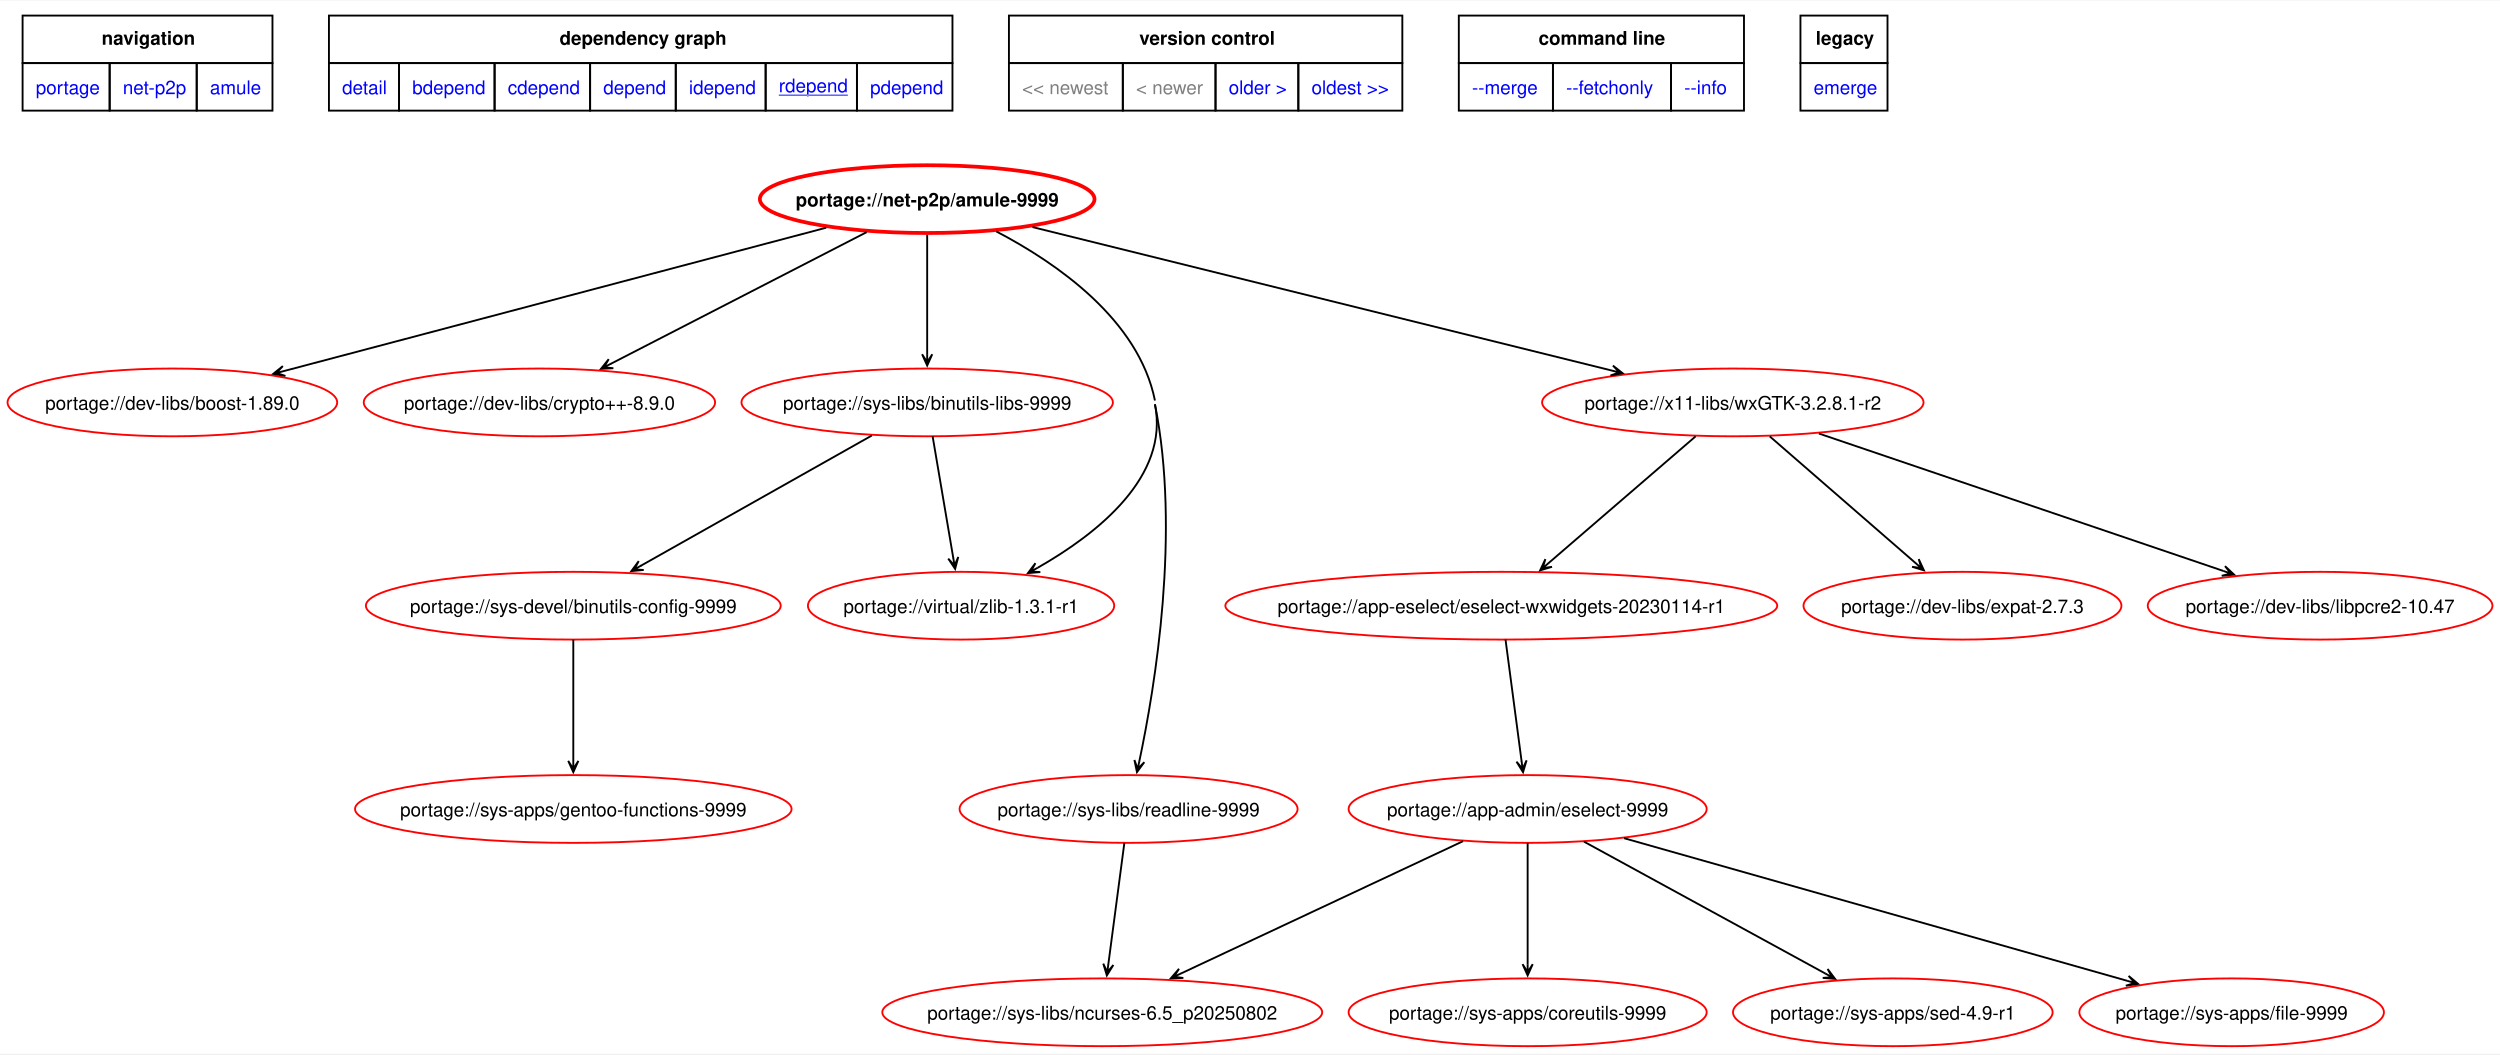
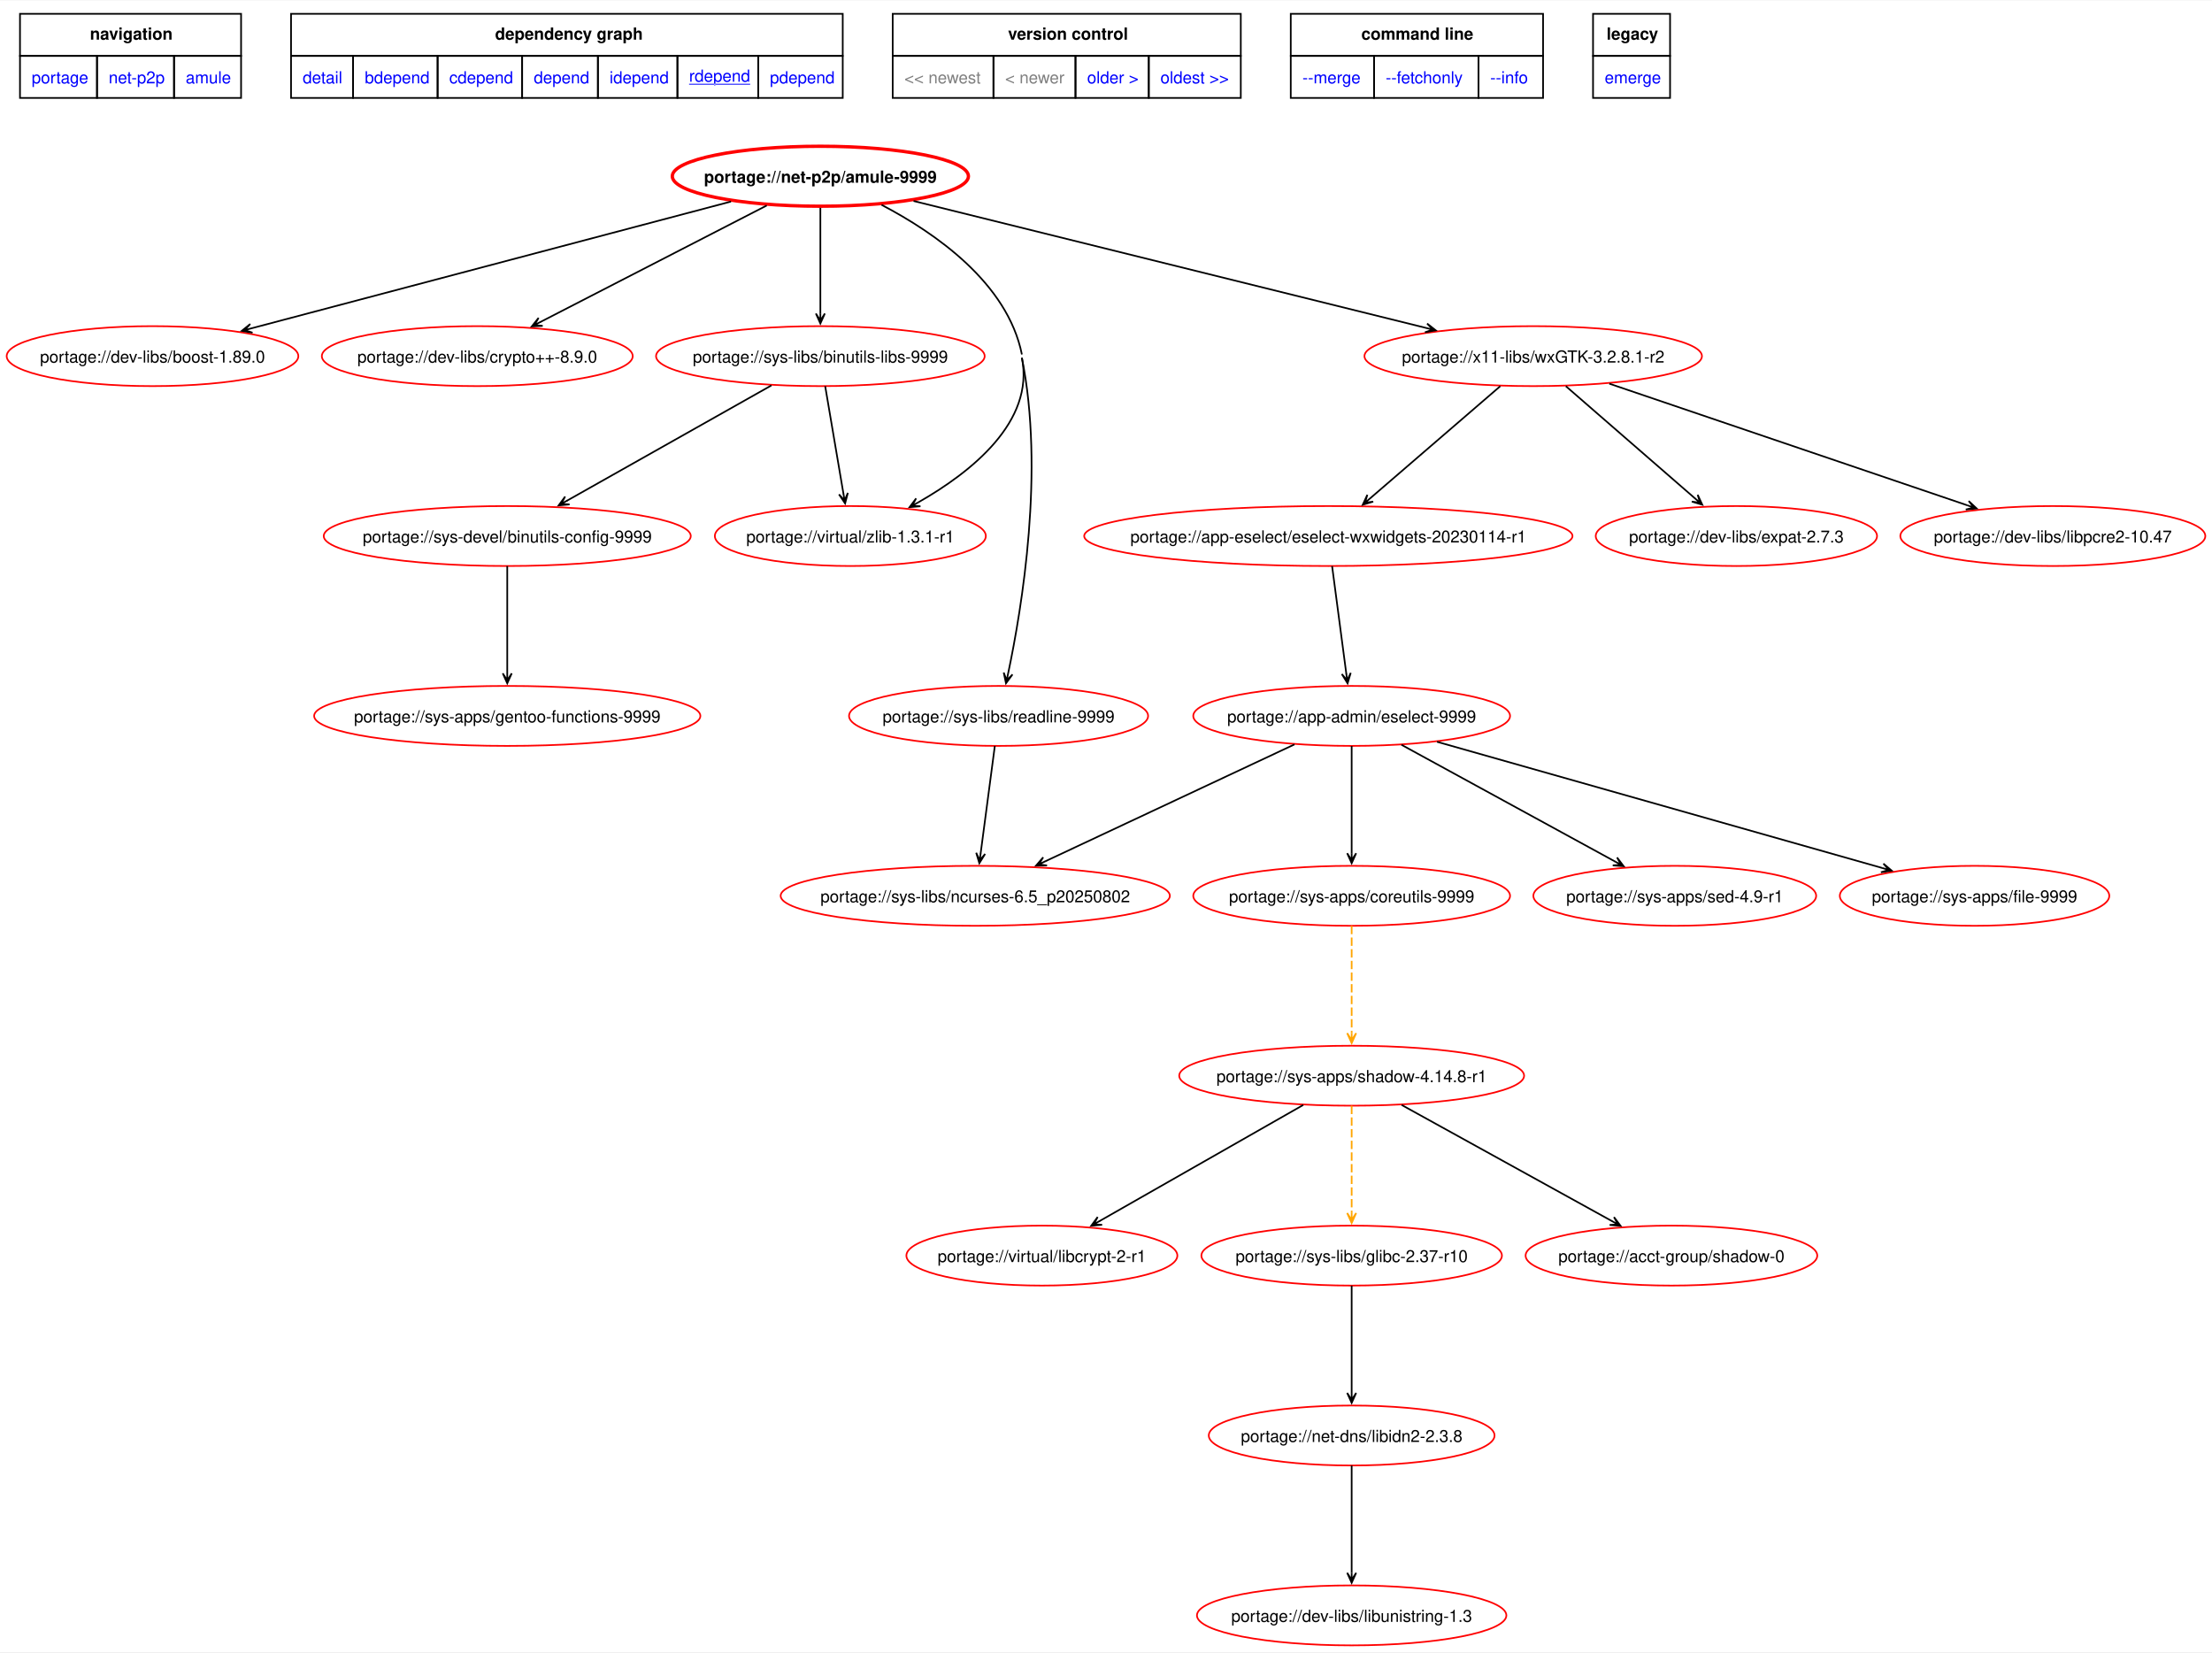
- <svg xmlns="http://www.w3.org/2000/svg" xmlns:xlink="http://www.w3.org/1999/xlink" width="1328pt" height="560pt" viewBox="0.00 0.00 1328.14 559.51">
-   <g id="graph0" class="graph" transform="scale(1 1) rotate(0) translate(4 555.51)">
-     <polygon fill="white" stroke="none" points="-4,4 -4,-555.51 1324.14,-555.51 1324.14,4 -4,4" />
-     <polygon fill="none" stroke="black" points="8,-522.26 8,-547.51 140.75,-547.51 140.75,-522.26 8,-522.26" />
-     <text text-anchor="start" x="50" y="-532.01" font-family="Helvetica,sans-Serif" font-weight="bold" font-size="10.00">navigation</text>
-     <polygon fill="none" stroke="black" points="170.75,-522.26 170.75,-547.51 502,-547.51 502,-522.26 170.75,-522.26" />
-     <text text-anchor="start" x="293.25" y="-532.01" font-family="Helvetica,sans-Serif" font-weight="bold" font-size="10.00">dependency graph</text>
-     <polygon fill="none" stroke="black" points="532,-522.26 532,-547.51 741,-547.51 741,-522.26 532,-522.26" />
-     <text text-anchor="start" x="601.25" y="-532.01" font-family="Helvetica,sans-Serif" font-weight="bold" font-size="10.00">version control</text>
-     <polygon fill="none" stroke="black" points="771,-522.26 771,-547.51 922.5,-547.51 922.5,-522.26 771,-522.26" />
-     <text text-anchor="start" x="813.38" y="-532.01" font-family="Helvetica,sans-Serif" font-weight="bold" font-size="10.00">command line</text>
-     <polygon fill="none" stroke="black" points="952.5,-522.26 952.5,-547.51 998.75,-547.51 998.75,-522.26 952.5,-522.26" />
-     <text text-anchor="start" x="960.62" y="-532.01" font-family="Helvetica,sans-Serif" font-weight="bold" font-size="10.00">legacy</text>
+ <svg xmlns="http://www.w3.org/2000/svg" xmlns:xlink="http://www.w3.org/1999/xlink" width="1328pt" height="992pt" viewBox="0.00 0.00 1328.14 991.51">
+   <g id="graph0" class="graph" transform="scale(1 1) rotate(0) translate(4 987.51)">
+     <polygon fill="white" stroke="none" points="-4,4 -4,-987.51 1324.14,-987.51 1324.14,4 -4,4" />
+     <polygon fill="none" stroke="black" points="8,-954.26 8,-979.51 140.75,-979.51 140.75,-954.26 8,-954.26" />
+     <text text-anchor="start" x="50" y="-964.01" font-family="Helvetica,sans-Serif" font-weight="bold" font-size="10.00">navigation</text>
+     <polygon fill="none" stroke="black" points="170.75,-954.26 170.75,-979.51 502,-979.51 502,-954.26 170.75,-954.26" />
+     <text text-anchor="start" x="293.25" y="-964.01" font-family="Helvetica,sans-Serif" font-weight="bold" font-size="10.00">dependency graph</text>
+     <polygon fill="none" stroke="black" points="532,-954.26 532,-979.51 741,-979.51 741,-954.26 532,-954.26" />
+     <text text-anchor="start" x="601.25" y="-964.01" font-family="Helvetica,sans-Serif" font-weight="bold" font-size="10.00">version control</text>
+     <polygon fill="none" stroke="black" points="771,-954.26 771,-979.51 922.5,-979.51 922.5,-954.26 771,-954.26" />
+     <text text-anchor="start" x="813.38" y="-964.01" font-family="Helvetica,sans-Serif" font-weight="bold" font-size="10.00">command line</text>
+     <polygon fill="none" stroke="black" points="952.5,-954.26 952.5,-979.51 998.75,-979.51 998.75,-954.26 952.5,-954.26" />
+     <text text-anchor="start" x="960.62" y="-964.01" font-family="Helvetica,sans-Serif" font-weight="bold" font-size="10.00">legacy</text>
    <g id="a_graph0_0">
      <a xlink:href="../index.html" xlink:title="repository">
-         <polygon fill="none" stroke="black" points="8,-497.01 8,-522.26 54.25,-522.26 54.25,-497.01 8,-497.01" />
-         <text text-anchor="start" x="15" y="-505.76" font-family="Helvetica,sans-Serif" font-size="10.00" fill="blue">portage</text>
+         <polygon fill="none" stroke="black" points="8,-929.01 8,-954.26 54.25,-954.26 54.25,-929.01 8,-929.01" />
+         <text text-anchor="start" x="15" y="-937.76" font-family="Helvetica,sans-Serif" font-size="10.00" fill="blue">portage</text>
      </a>
    </g>
    <g id="a_graph0_1">
      <a xlink:href="./index.html" xlink:title="repository">
-         <polygon fill="none" stroke="black" points="54.25,-497.01 54.25,-522.26 100.5,-522.26 100.5,-497.01 54.25,-497.01" />
-         <text text-anchor="start" x="61.25" y="-505.76" font-family="Helvetica,sans-Serif" font-size="10.00" fill="blue">net-p2p</text>
+         <polygon fill="none" stroke="black" points="54.25,-929.01 54.25,-954.26 100.5,-954.26 100.5,-929.01 54.25,-929.01" />
+         <text text-anchor="start" x="61.25" y="-937.76" font-family="Helvetica,sans-Serif" font-size="10.00" fill="blue">net-p2p</text>
      </a>
    </g>
    <g id="a_graph0_2">
      <a xlink:href="./amule.html" xlink:title="repository">
-         <polygon fill="none" stroke="black" points="100.5,-497.01 100.5,-522.26 140.75,-522.26 140.75,-497.01 100.5,-497.01" />
-         <text text-anchor="start" x="107.5" y="-505.76" font-family="Helvetica,sans-Serif" font-size="10.00" fill="blue">amule</text>
+         <polygon fill="none" stroke="black" points="100.5,-929.01 100.5,-954.26 140.75,-954.26 140.75,-929.01 100.5,-929.01" />
+         <text text-anchor="start" x="107.5" y="-937.76" font-family="Helvetica,sans-Serif" font-size="10.00" fill="blue">amule</text>
      </a>
    </g>
    <g id="a_graph0_3">
      <a xlink:href="../net-p2p/amule-9999.svg" xlink:title="portage://net-p2p/amule-9999">
-         <polygon fill="none" stroke="black" points="170.75,-497.01 170.75,-522.26 208,-522.26 208,-497.01 170.75,-497.01" />
-         <text text-anchor="start" x="177.75" y="-505.76" font-family="Helvetica,sans-Serif" font-size="10.00" fill="blue">detail</text>
+         <polygon fill="none" stroke="black" points="170.75,-929.01 170.75,-954.26 208,-954.26 208,-929.01 170.75,-929.01" />
+         <text text-anchor="start" x="177.75" y="-937.76" font-family="Helvetica,sans-Serif" font-size="10.00" fill="blue">detail</text>
      </a>
    </g>
    <g id="a_graph0_4">
      <a xlink:href="../net-p2p/amule-9999-bdepend.svg" xlink:title="portage://net-p2p/amule-9999">
-         <polygon fill="none" stroke="black" points="208,-497.01 208,-522.26 258.75,-522.26 258.75,-497.01 208,-497.01" />
-         <text text-anchor="start" x="215" y="-505.76" font-family="Helvetica,sans-Serif" font-size="10.00" fill="blue">bdepend</text>
+         <polygon fill="none" stroke="black" points="208,-929.01 208,-954.26 258.75,-954.26 258.75,-929.01 208,-929.01" />
+         <text text-anchor="start" x="215" y="-937.76" font-family="Helvetica,sans-Serif" font-size="10.00" fill="blue">bdepend</text>
      </a>
    </g>
    <g id="a_graph0_5">
      <a xlink:href="../net-p2p/amule-9999-cdepend.svg" xlink:title="portage://net-p2p/amule-9999">
-         <polygon fill="none" stroke="black" points="258.75,-497.01 258.75,-522.26 309.5,-522.26 309.5,-497.01 258.75,-497.01" />
-         <text text-anchor="start" x="265.75" y="-505.76" font-family="Helvetica,sans-Serif" font-size="10.00" fill="blue">cdepend</text>
+         <polygon fill="none" stroke="black" points="258.75,-929.01 258.75,-954.26 309.5,-954.26 309.5,-929.01 258.75,-929.01" />
+         <text text-anchor="start" x="265.75" y="-937.76" font-family="Helvetica,sans-Serif" font-size="10.00" fill="blue">cdepend</text>
      </a>
    </g>
    <g id="a_graph0_6">
      <a xlink:href="../net-p2p/amule-9999-depend.svg" xlink:title="portage://net-p2p/amule-9999">
-         <polygon fill="none" stroke="black" points="309.5,-497.01 309.5,-522.26 355,-522.26 355,-497.01 309.5,-497.01" />
-         <text text-anchor="start" x="316.5" y="-505.76" font-family="Helvetica,sans-Serif" font-size="10.00" fill="blue">depend</text>
+         <polygon fill="none" stroke="black" points="309.5,-929.01 309.5,-954.26 355,-954.26 355,-929.01 309.5,-929.01" />
+         <text text-anchor="start" x="316.5" y="-937.76" font-family="Helvetica,sans-Serif" font-size="10.00" fill="blue">depend</text>
      </a>
    </g>
    <g id="a_graph0_7">
      <a xlink:href="../net-p2p/amule-9999-idepend.svg" xlink:title="portage://net-p2p/amule-9999">
-         <polygon fill="none" stroke="black" points="355,-497.01 355,-522.26 402.75,-522.26 402.75,-497.01 355,-497.01" />
-         <text text-anchor="start" x="362" y="-505.76" font-family="Helvetica,sans-Serif" font-size="10.00" fill="blue">idepend</text>
+         <polygon fill="none" stroke="black" points="355,-929.01 355,-954.26 402.75,-954.26 402.75,-929.01 355,-929.01" />
+         <text text-anchor="start" x="362" y="-937.76" font-family="Helvetica,sans-Serif" font-size="10.00" fill="blue">idepend</text>
      </a>
    </g>
    <g id="a_graph0_8">
      <a xlink:href="../net-p2p/amule-9999-rdepend.svg" xlink:title="portage://net-p2p/amule-9999">
-         <polygon fill="none" stroke="black" points="402.75,-497.01 402.75,-522.26 451.25,-522.26 451.25,-497.01 402.75,-497.01" />
-         <text text-anchor="start" x="409.75" y="-506.76" font-family="Helvetica,sans-Serif" text-decoration="underline" font-size="10.00" fill="blue">rdepend</text>
+         <polygon fill="none" stroke="black" points="402.75,-929.01 402.75,-954.26 451.25,-954.26 451.25,-929.01 402.75,-929.01" />
+         <text text-anchor="start" x="409.75" y="-938.76" font-family="Helvetica,sans-Serif" text-decoration="underline" font-size="10.00" fill="blue">rdepend</text>
      </a>
    </g>
    <g id="a_graph0_9">
      <a xlink:href="../net-p2p/amule-9999-pdepend.svg" xlink:title="portage://net-p2p/amule-9999">
-         <polygon fill="none" stroke="black" points="451.25,-497.01 451.25,-522.26 502,-522.26 502,-497.01 451.25,-497.01" />
-         <text text-anchor="start" x="458.25" y="-505.76" font-family="Helvetica,sans-Serif" font-size="10.00" fill="blue">pdepend</text>
-       </a>
-     </g>
-     <polygon fill="none" stroke="black" points="532,-497.01 532,-522.26 592.5,-522.26 592.5,-497.01 532,-497.01" />
-     <text text-anchor="start" x="539" y="-505.76" font-family="Helvetica,sans-Serif" font-size="10.00" fill="gray">&lt;&lt; newest</text>
-     <polygon fill="none" stroke="black" points="592.5,-497.01 592.5,-522.26 641.75,-522.26 641.75,-497.01 592.5,-497.01" />
-     <text text-anchor="start" x="599.5" y="-505.76" font-family="Helvetica,sans-Serif" font-size="10.00" fill="gray">&lt; newer</text>
+         <polygon fill="none" stroke="black" points="451.25,-929.01 451.25,-954.26 502,-954.26 502,-929.01 451.25,-929.01" />
+         <text text-anchor="start" x="458.25" y="-937.76" font-family="Helvetica,sans-Serif" font-size="10.00" fill="blue">pdepend</text>
+       </a>
+     </g>
+     <polygon fill="none" stroke="black" points="532,-929.01 532,-954.26 592.5,-954.26 592.5,-929.01 532,-929.01" />
+     <text text-anchor="start" x="539" y="-937.76" font-family="Helvetica,sans-Serif" font-size="10.00" fill="gray">&lt;&lt; newest</text>
+     <polygon fill="none" stroke="black" points="592.5,-929.01 592.5,-954.26 641.75,-954.26 641.75,-929.01 592.5,-929.01" />
+     <text text-anchor="start" x="599.5" y="-937.76" font-family="Helvetica,sans-Serif" font-size="10.00" fill="gray">&lt; newer</text>
    <g id="a_graph0_10">
      <a xlink:href="../net-p2p/amule-2.3.3-r7-rdepend.svg" xlink:title="portage://net-p2p/amule-2.3.3-r7">
-         <polygon fill="none" stroke="black" points="641.75,-497.01 641.75,-522.26 685.75,-522.26 685.75,-497.01 641.75,-497.01" />
-         <text text-anchor="start" x="648.75" y="-505.76" font-family="Helvetica,sans-Serif" font-size="10.00" fill="blue">older &gt;</text>
+         <polygon fill="none" stroke="black" points="641.75,-929.01 641.75,-954.26 685.75,-954.26 685.75,-929.01 641.75,-929.01" />
+         <text text-anchor="start" x="648.75" y="-937.76" font-family="Helvetica,sans-Serif" font-size="10.00" fill="blue">older &gt;</text>
      </a>
    </g>
    <g id="a_graph0_11">
      <a xlink:href="../net-p2p/amule-2.3.3-r5-rdepend.svg" xlink:title="portage://net-p2p/amule-2.3.3-r5">
-         <polygon fill="none" stroke="black" points="685.75,-497.01 685.75,-522.26 741,-522.26 741,-497.01 685.75,-497.01" />
-         <text text-anchor="start" x="692.75" y="-505.76" font-family="Helvetica,sans-Serif" font-size="10.00" fill="blue">oldest &gt;&gt;</text>
+         <polygon fill="none" stroke="black" points="685.75,-929.01 685.75,-954.26 741,-954.26 741,-929.01 685.75,-929.01" />
+         <text text-anchor="start" x="692.75" y="-937.76" font-family="Helvetica,sans-Serif" font-size="10.00" fill="blue">oldest &gt;&gt;</text>
      </a>
    </g>
    <g id="a_graph0_12">
      <a xlink:href="../net-p2p/amule-9999-merge.svg" xlink:title="portage://net-p2p/amule-9999">
-         <polygon fill="none" stroke="black" points="771,-497.01 771,-522.26 821,-522.26 821,-497.01 771,-497.01" />
-         <text text-anchor="start" x="778" y="-505.76" font-family="Helvetica,sans-Serif" font-size="10.00" fill="blue">--merge </text>
+         <polygon fill="none" stroke="black" points="771,-929.01 771,-954.26 821,-954.26 821,-929.01 771,-929.01" />
+         <text text-anchor="start" x="778" y="-937.76" font-family="Helvetica,sans-Serif" font-size="10.00" fill="blue">--merge </text>
      </a>
    </g>
    <g id="a_graph0_13">
      <a xlink:href="../net-p2p/amule-9999-fetchonly.svg" xlink:title="portage://net-p2p/amule-9999">
-         <polygon fill="none" stroke="black" points="821,-497.01 821,-522.26 883.75,-522.26 883.75,-497.01 821,-497.01" />
-         <text text-anchor="start" x="828" y="-505.76" font-family="Helvetica,sans-Serif" font-size="10.00" fill="blue">--fetchonly </text>
+         <polygon fill="none" stroke="black" points="821,-929.01 821,-954.26 883.75,-954.26 883.75,-929.01 821,-929.01" />
+         <text text-anchor="start" x="828" y="-937.76" font-family="Helvetica,sans-Serif" font-size="10.00" fill="blue">--fetchonly </text>
      </a>
    </g>
    <g id="a_graph0_14">
      <a xlink:href="../net-p2p/amule-9999-info.svg" xlink:title="portage://net-p2p/amule-9999">
-         <polygon fill="none" stroke="black" points="883.75,-497.01 883.75,-522.26 922.5,-522.26 922.5,-497.01 883.75,-497.01" />
-         <text text-anchor="start" x="890.75" y="-505.76" font-family="Helvetica,sans-Serif" font-size="10.00" fill="blue">--info </text>
+         <polygon fill="none" stroke="black" points="883.75,-929.01 883.75,-954.26 922.5,-954.26 922.5,-929.01 883.75,-929.01" />
+         <text text-anchor="start" x="890.75" y="-937.76" font-family="Helvetica,sans-Serif" font-size="10.00" fill="blue">--info </text>
      </a>
    </g>
    <g id="a_graph0_15">
      <a xlink:href="../net-p2p/amule-9999-emerge.svg" xlink:title="portage://net-p2p/amule-9999">
-         <polygon fill="none" stroke="black" points="952.5,-497.01 952.5,-522.26 998.75,-522.26 998.75,-497.01 952.5,-497.01" />
-         <text text-anchor="start" x="959.5" y="-505.76" font-family="Helvetica,sans-Serif" font-size="10.00" fill="blue">emerge</text>
+         <polygon fill="none" stroke="black" points="952.5,-929.01 952.5,-954.26 998.75,-954.26 998.75,-929.01 952.5,-929.01" />
+         <text text-anchor="start" x="959.5" y="-937.76" font-family="Helvetica,sans-Serif" font-size="10.00" fill="blue">emerge</text>
      </a>
    </g>
    <g id="node2" class="node">
      <g id="a_node2">
        <a xlink:href="../net-p2p/amule-9999-rdepend.svg" xlink:title="portage://net-p2p/amule-9999">
-           <ellipse fill="none" stroke="red" stroke-width="2" cx="488.57" cy="-450" rx="88.9" ry="18" />
-           <text text-anchor="middle" x="488.57" y="-446.12" font-family="Helvetica,sans-Serif" font-weight="bold" font-size="10.00">portage://net-p2p/amule-9999</text>
+           <ellipse fill="none" stroke="red" stroke-width="2" cx="488.57" cy="-882" rx="88.9" ry="18" />
+           <text text-anchor="middle" x="488.57" y="-878.12" font-family="Helvetica,sans-Serif" font-weight="bold" font-size="10.00">portage://net-p2p/amule-9999</text>
        </a>
      </g>
    </g>
    <g id="node3" class="node">
      <g id="a_node3">
        <a xlink:href="../dev-libs/boost-1.89.0-rdepend.svg" xlink:title="portage://dev-libs/boost-1.89.0">
-           <ellipse fill="none" stroke="red" cx="87.57" cy="-342" rx="87.57" ry="18" />
-           <text text-anchor="middle" x="87.57" y="-338.12" font-family="Helvetica,sans-Serif" font-size="10.00">portage://dev-libs/boost-1.89.0</text>
+           <ellipse fill="none" stroke="red" cx="87.57" cy="-774" rx="87.57" ry="18" />
+           <text text-anchor="middle" x="87.57" y="-770.12" font-family="Helvetica,sans-Serif" font-size="10.00">portage://dev-libs/boost-1.89.0</text>
        </a>
      </g>
    </g>
    <g id="edge2" class="edge">
-       <path fill="none" stroke="black" d="M434.91,-434.81C360.02,-415.02 224.63,-379.23 146.85,-358.67" />
-       <polygon fill="black" stroke="black" points="141.14,-357.16 147.63,-356.08 142.86,-357.62 146.94,-358.69 146.94,-358.69 146.94,-358.69 142.86,-357.62 146.25,-361.3 141.14,-357.16" />
+       <path fill="none" stroke="black" d="M434.91,-866.81C360.02,-847.02 224.63,-811.23 146.85,-790.67" />
+       <polygon fill="black" stroke="black" points="141.14,-789.16 147.63,-788.08 142.86,-789.62 146.94,-790.69 146.94,-790.69 146.94,-790.69 142.86,-789.62 146.25,-793.3 141.14,-789.16" />
    </g>
    <g id="node4" class="node">
      <g id="a_node4">
        <a xlink:href="../dev-libs/crypto++-8.9.0-rdepend.svg" xlink:title="portage://dev-libs/crypto++-8.9.0">
-           <ellipse fill="none" stroke="red" cx="282.57" cy="-342" rx="93.34" ry="18" />
-           <text text-anchor="middle" x="282.57" y="-338.12" font-family="Helvetica,sans-Serif" font-size="10.00">portage://dev-libs/crypto++-8.9.0</text>
+           <ellipse fill="none" stroke="red" cx="282.57" cy="-774" rx="93.34" ry="18" />
+           <text text-anchor="middle" x="282.57" y="-770.12" font-family="Helvetica,sans-Serif" font-size="10.00">portage://dev-libs/crypto++-8.9.0</text>
        </a>
      </g>
    </g>
    <g id="edge3" class="edge">
-       <path fill="none" stroke="black" d="M456.38,-432.44C419.54,-413.48 359.27,-382.47 320.27,-362.4" />
-       <polygon fill="black" stroke="black" points="315.28,-359.83 321.85,-360.17 316.86,-360.64 320.61,-362.58 320.61,-362.58 320.61,-362.58 316.86,-360.64 319.38,-364.98 315.28,-359.83" />
+       <path fill="none" stroke="black" d="M456.38,-864.44C419.54,-845.48 359.27,-814.47 320.27,-794.4" />
+       <polygon fill="black" stroke="black" points="315.28,-791.83 321.85,-792.17 316.86,-792.64 320.61,-794.58 320.61,-794.58 320.61,-794.58 316.86,-792.64 319.38,-796.98 315.28,-791.83" />
    </g>
    <g id="node5" class="node">
      <g id="a_node5">
        <a xlink:href="../sys-libs/binutils-libs-9999-rdepend.svg" xlink:title="portage://sys-libs/binutils-libs-9999">
-           <ellipse fill="none" stroke="red" cx="488.57" cy="-342" rx="98.67" ry="18" />
-           <text text-anchor="middle" x="488.57" y="-338.12" font-family="Helvetica,sans-Serif" font-size="10.00">portage://sys-libs/binutils-libs-9999</text>
+           <ellipse fill="none" stroke="red" cx="488.57" cy="-774" rx="98.67" ry="18" />
+           <text text-anchor="middle" x="488.57" y="-770.12" font-family="Helvetica,sans-Serif" font-size="10.00">portage://sys-libs/binutils-libs-9999</text>
        </a>
      </g>
    </g>
    <g id="edge4" class="edge">
-       <path fill="none" stroke="black" d="M488.57,-431.02C488.57,-413.53 488.57,-386.82 488.57,-367.41" />
-       <polygon fill="black" stroke="black" points="488.57,-361.58 491.27,-367.58 488.57,-363.36 488.57,-367.58 488.57,-367.58 488.57,-367.58 488.57,-363.36 485.87,-367.58 488.57,-361.58" />
+       <path fill="none" stroke="black" d="M488.57,-863.02C488.57,-845.53 488.57,-818.82 488.57,-799.41" />
+       <polygon fill="black" stroke="black" points="488.57,-793.58 491.27,-799.58 488.57,-795.36 488.57,-799.58 488.57,-799.58 488.57,-799.58 488.57,-795.36 485.87,-799.58 488.57,-793.58" />
    </g>
    <g id="node6" class="node">
      <g id="a_node6">
        <a xlink:href="../sys-libs/readline-9999-rdepend.svg" xlink:title="portage://sys-libs/readline-9999">
-           <ellipse fill="none" stroke="red" cx="595.57" cy="-126" rx="89.79" ry="18" />
-           <text text-anchor="middle" x="595.57" y="-122.12" font-family="Helvetica,sans-Serif" font-size="10.00">portage://sys-libs/readline-9999</text>
+           <ellipse fill="none" stroke="red" cx="595.57" cy="-558" rx="89.79" ry="18" />
+           <text text-anchor="middle" x="595.57" y="-554.12" font-family="Helvetica,sans-Serif" font-size="10.00">portage://sys-libs/readline-9999</text>
        </a>
      </g>
    </g>
    <g id="edge5" class="edge">
-       <path fill="none" stroke="black" d="M609.57,-341C623.19,-273.31 609.73,-191.38 601.28,-151.37" />
-       <polygon fill="black" stroke="black" points="600.02,-145.59 603.93,-150.88 600.4,-147.33 601.3,-151.46 601.3,-151.46 601.3,-151.46 600.4,-147.33 598.66,-152.03 600.02,-145.59" />
+       <path fill="none" stroke="black" d="M609.57,-773C623.19,-705.31 609.73,-623.38 601.28,-583.37" />
+       <polygon fill="black" stroke="black" points="600.02,-577.59 603.93,-582.88 600.4,-579.33 601.3,-583.46 601.3,-583.46 601.3,-583.46 600.4,-579.33 598.66,-584.03 600.02,-577.59" />
    </g>
    <g id="node7" class="node">
      <g id="a_node7">
        <a xlink:href="../virtual/zlib-1.3.1-r1-rdepend.svg" xlink:title="portage://virtual/zlib-1.3.1-r1">
-           <ellipse fill="none" stroke="red" cx="506.57" cy="-234" rx="81.36" ry="18" />
-           <text text-anchor="middle" x="506.57" y="-230.12" font-family="Helvetica,sans-Serif" font-size="10.00">portage://virtual/zlib-1.3.1-r1</text>
+           <ellipse fill="none" stroke="red" cx="506.57" cy="-666" rx="81.36" ry="18" />
+           <text text-anchor="middle" x="506.57" y="-662.12" font-family="Helvetica,sans-Serif" font-size="10.00">portage://virtual/zlib-1.3.1-r1</text>
        </a>
      </g>
    </g>
    <g id="edge6" class="edge">
-       <path fill="none" stroke="black" d="M525.29,-432.83C557.65,-415.92 600.95,-385.85 609.57,-343" />
-       <path fill="none" stroke="black" d="M609.57,-341C617.28,-302.68 579.34,-272.43 547.35,-254.21" />
-       <polygon fill="black" stroke="black" points="542.11,-251.32 548.67,-251.86 543.67,-252.18 547.36,-254.22 547.36,-254.22 547.36,-254.22 543.67,-252.18 546.06,-256.59 542.11,-251.32" />
+       <path fill="none" stroke="black" d="M525.29,-864.83C557.65,-847.92 600.95,-817.85 609.57,-775" />
+       <path fill="none" stroke="black" d="M609.57,-773C617.28,-734.68 579.34,-704.43 547.35,-686.21" />
+       <polygon fill="black" stroke="black" points="542.11,-683.32 548.67,-683.86 543.67,-684.18 547.36,-686.22 547.36,-686.22 547.36,-686.22 543.67,-684.18 546.06,-688.59 542.11,-683.32" />
    </g>
    <g id="node8" class="node">
      <g id="a_node8">
        <a xlink:href="../x11-libs/wxGTK-3.2.8.1-r2-rdepend.svg" xlink:title="portage://x11-libs/wxGTK-3.2.8.1-r2">
-           <ellipse fill="none" stroke="red" cx="916.57" cy="-342" rx="101.33" ry="18" />
-           <text text-anchor="middle" x="916.57" y="-338.12" font-family="Helvetica,sans-Serif" font-size="10.00">portage://x11-libs/wxGTK-3.2.8.1-r2</text>
+           <ellipse fill="none" stroke="red" cx="916.57" cy="-774" rx="101.33" ry="18" />
+           <text text-anchor="middle" x="916.57" y="-770.12" font-family="Helvetica,sans-Serif" font-size="10.00">portage://x11-libs/wxGTK-3.2.8.1-r2</text>
        </a>
      </g>
    </g>
    <g id="edge7" class="edge">
-       <path fill="none" stroke="black" d="M544.52,-435.14C623.87,-415.49 768.7,-379.62 852.33,-358.91" />
-       <polygon fill="black" stroke="black" points="858.06,-357.49 852.88,-361.56 856.33,-357.92 852.23,-358.93 852.23,-358.93 852.23,-358.93 856.33,-357.92 851.58,-356.31 858.06,-357.49" />
+       <path fill="none" stroke="black" d="M544.52,-867.14C623.87,-847.49 768.7,-811.62 852.33,-790.91" />
+       <polygon fill="black" stroke="black" points="858.06,-789.49 852.88,-793.56 856.33,-789.92 852.23,-790.93 852.23,-790.93 852.23,-790.93 856.33,-789.92 851.58,-788.31 858.06,-789.49" />
    </g>
    <g id="edge8" class="edge">
-       <path fill="none" stroke="black" d="M491.46,-323.97C494.44,-306.46 499.1,-279.02 502.45,-259.25" />
-       <polygon fill="black" stroke="black" points="503.42,-253.54 505.08,-259.91 503.12,-255.3 502.42,-259.46 502.42,-259.46 502.42,-259.46 503.12,-255.3 499.76,-259.01 503.42,-253.54" />
+       <path fill="none" stroke="black" d="M491.46,-755.97C494.44,-738.46 499.1,-711.02 502.45,-691.25" />
+       <polygon fill="black" stroke="black" points="503.42,-685.54 505.08,-691.91 503.12,-687.3 502.42,-691.46 502.42,-691.46 502.42,-691.46 503.12,-687.3 499.76,-691.01 503.42,-685.54" />
    </g>
    <g id="node9" class="node">
      <g id="a_node9">
        <a xlink:href="../sys-devel/binutils-config-9999-rdepend.svg" xlink:title="portage://sys-devel/binutils-config-9999">
-           <ellipse fill="none" stroke="red" cx="300.57" cy="-234" rx="110.2" ry="18" />
-           <text text-anchor="middle" x="300.57" y="-230.12" font-family="Helvetica,sans-Serif" font-size="10.00">portage://sys-devel/binutils-config-9999</text>
+           <ellipse fill="none" stroke="red" cx="300.57" cy="-666" rx="110.2" ry="18" />
+           <text text-anchor="middle" x="300.57" y="-662.12" font-family="Helvetica,sans-Serif" font-size="10.00">portage://sys-devel/binutils-config-9999</text>
        </a>
      </g>
    </g>
    <g id="edge9" class="edge">
-       <path fill="none" stroke="black" d="M459.2,-324.44C426,-305.72 371.98,-275.26 336.35,-255.17" />
-       <polygon fill="black" stroke="black" points="331.42,-252.39 337.97,-252.99 332.97,-253.27 336.65,-255.34 336.65,-255.34 336.65,-255.34 332.97,-253.27 335.32,-257.69 331.42,-252.39" />
+       <path fill="none" stroke="black" d="M459.2,-756.44C426,-737.72 371.98,-707.26 336.35,-687.17" />
+       <polygon fill="black" stroke="black" points="331.42,-684.39 337.97,-684.99 332.97,-685.27 336.65,-687.34 336.65,-687.34 336.65,-687.34 332.97,-685.27 335.32,-689.69 331.42,-684.39" />
    </g>
    <g id="node11" class="node">
      <g id="a_node11">
        <a xlink:href="../sys-libs/ncurses-6.5_p20250802-rdepend.svg" xlink:title="portage://sys-libs/ncurses-6.5_p20250802">
-           <ellipse fill="none" stroke="red" cx="581.57" cy="-18" rx="116.86" ry="18" />
-           <text text-anchor="middle" x="581.57" y="-14.12" font-family="Helvetica,sans-Serif" font-size="10.00">portage://sys-libs/ncurses-6.5_p20250802</text>
+           <ellipse fill="none" stroke="red" cx="581.57" cy="-450" rx="116.86" ry="18" />
+           <text text-anchor="middle" x="581.57" y="-446.12" font-family="Helvetica,sans-Serif" font-size="10.00">portage://sys-libs/ncurses-6.5_p20250802</text>
        </a>
      </g>
    </g>
    <g id="edge11" class="edge">
-       <path fill="none" stroke="black" d="M593.32,-107.97C591.01,-90.46 587.39,-63.02 584.77,-43.25" />
-       <polygon fill="black" stroke="black" points="584.02,-37.55 587.48,-43.14 584.25,-39.31 584.81,-43.5 584.81,-43.5 584.81,-43.5 584.25,-39.31 582.13,-43.85 584.02,-37.55" />
+       <path fill="none" stroke="black" d="M593.32,-539.97C591.01,-522.46 587.39,-495.02 584.77,-475.25" />
+       <polygon fill="black" stroke="black" points="584.02,-469.55 587.48,-475.14 584.25,-471.31 584.81,-475.5 584.81,-475.5 584.81,-475.5 584.25,-471.31 582.13,-475.85 584.02,-469.55" />
    </g>
    <g id="node12" class="node">
      <g id="a_node12">
        <a xlink:href="../app-eselect/eselect-wxwidgets-20230114-r1-rdepend.svg" xlink:title="portage://app-eselect/eselect-wxwidgets-20230114-r1">
-           <ellipse fill="none" stroke="red" cx="793.57" cy="-234" rx="146.59" ry="18" />
-           <text text-anchor="middle" x="793.57" y="-230.12" font-family="Helvetica,sans-Serif" font-size="10.00">portage://app-eselect/eselect-wxwidgets-20230114-r1</text>
+           <ellipse fill="none" stroke="red" cx="793.57" cy="-666" rx="146.59" ry="18" />
+           <text text-anchor="middle" x="793.57" y="-662.12" font-family="Helvetica,sans-Serif" font-size="10.00">portage://app-eselect/eselect-wxwidgets-20230114-r1</text>
        </a>
      </g>
    </g>
    <g id="edge12" class="edge">
-       <path fill="none" stroke="black" d="M896.81,-323.97C875.56,-305.66 841.72,-276.5 818.62,-256.59" />
-       <polygon fill="black" stroke="black" points="814.21,-252.78 820.51,-254.66 815.56,-253.95 818.75,-256.7 818.75,-256.7 818.75,-256.7 815.56,-253.95 816.99,-258.75 814.21,-252.78" />
+       <path fill="none" stroke="black" d="M896.81,-755.97C875.56,-737.66 841.72,-708.5 818.62,-688.59" />
+       <polygon fill="black" stroke="black" points="814.21,-684.78 820.51,-686.66 815.56,-685.95 818.75,-688.7 818.75,-688.7 818.75,-688.7 815.56,-685.95 816.99,-690.75 814.21,-684.78" />
    </g>
    <g id="node13" class="node">
      <g id="a_node13">
        <a xlink:href="../dev-libs/expat-2.7.3-rdepend.svg" xlink:title="portage://dev-libs/expat-2.7.3">
-           <ellipse fill="none" stroke="red" cx="1038.57" cy="-234" rx="84.46" ry="18" />
-           <text text-anchor="middle" x="1038.57" y="-230.12" font-family="Helvetica,sans-Serif" font-size="10.00">portage://dev-libs/expat-2.7.3</text>
+           <ellipse fill="none" stroke="red" cx="1038.57" cy="-666" rx="84.46" ry="18" />
+           <text text-anchor="middle" x="1038.57" y="-662.12" font-family="Helvetica,sans-Serif" font-size="10.00">portage://dev-libs/expat-2.7.3</text>
        </a>
      </g>
    </g>
    <g id="edge13" class="edge">
-       <path fill="none" stroke="black" d="M936.17,-323.97C957.25,-305.66 990.81,-276.5 1013.72,-256.59" />
-       <polygon fill="black" stroke="black" points="1018.1,-252.79 1015.34,-258.76 1016.75,-253.96 1013.57,-256.72 1013.57,-256.72 1013.57,-256.72 1016.75,-253.96 1011.8,-254.68 1018.1,-252.79" />
+       <path fill="none" stroke="black" d="M936.17,-755.97C957.25,-737.66 990.81,-708.5 1013.72,-688.59" />
+       <polygon fill="black" stroke="black" points="1018.1,-684.79 1015.34,-690.76 1016.75,-685.96 1013.57,-688.72 1013.57,-688.72 1013.57,-688.72 1016.75,-685.96 1011.8,-686.68 1018.1,-684.79" />
    </g>
    <g id="node14" class="node">
      <g id="a_node14">
        <a xlink:href="../dev-libs/libpcre2-10.47-rdepend.svg" xlink:title="portage://dev-libs/libpcre2-10.47">
-           <ellipse fill="none" stroke="red" cx="1228.57" cy="-234" rx="91.57" ry="18" />
-           <text text-anchor="middle" x="1228.57" y="-230.12" font-family="Helvetica,sans-Serif" font-size="10.00">portage://dev-libs/libpcre2-10.47</text>
+           <ellipse fill="none" stroke="red" cx="1228.57" cy="-666" rx="91.57" ry="18" />
+           <text text-anchor="middle" x="1228.57" y="-662.12" font-family="Helvetica,sans-Serif" font-size="10.00">portage://dev-libs/libpcre2-10.47</text>
        </a>
      </g>
    </g>
    <g id="edge14" class="edge">
-       <path fill="none" stroke="black" d="M962.27,-325.47C1019.56,-306.01 1117.48,-272.74 1177.27,-252.43" />
-       <polygon fill="black" stroke="black" points="1182.86,-250.53 1178.05,-255.02 1181.17,-251.1 1177.18,-252.46 1177.18,-252.46 1177.18,-252.46 1181.17,-251.1 1176.31,-249.9 1182.86,-250.53" />
+       <path fill="none" stroke="black" d="M962.27,-757.47C1019.56,-738.01 1117.48,-704.74 1177.27,-684.43" />
+       <polygon fill="black" stroke="black" points="1182.86,-682.53 1178.05,-687.02 1181.17,-683.1 1177.18,-684.46 1177.18,-684.46 1177.18,-684.46 1181.17,-683.1 1176.31,-681.9 1182.86,-682.53" />
    </g>
    <g id="node10" class="node">
      <g id="a_node10">
        <a xlink:href="../sys-apps/gentoo-functions-9999-rdepend.svg" xlink:title="portage://sys-apps/gentoo-functions-9999">
-           <ellipse fill="none" stroke="red" cx="300.57" cy="-126" rx="115.97" ry="18" />
-           <text text-anchor="middle" x="300.57" y="-122.12" font-family="Helvetica,sans-Serif" font-size="10.00">portage://sys-apps/gentoo-functions-9999</text>
+           <ellipse fill="none" stroke="red" cx="300.57" cy="-558" rx="115.97" ry="18" />
+           <text text-anchor="middle" x="300.57" y="-554.12" font-family="Helvetica,sans-Serif" font-size="10.00">portage://sys-apps/gentoo-functions-9999</text>
        </a>
      </g>
    </g>
    <g id="edge10" class="edge">
-       <path fill="none" stroke="black" d="M300.57,-215.97C300.57,-198.53 300.57,-171.26 300.57,-151.51" />
-       <polygon fill="black" stroke="black" points="300.57,-145.56 303.27,-151.56 300.57,-147.34 300.57,-151.56 300.57,-151.56 300.57,-151.56 300.57,-147.34 297.87,-151.56 300.57,-145.56" />
+       <path fill="none" stroke="black" d="M300.57,-647.97C300.57,-630.53 300.57,-603.26 300.57,-583.51" />
+       <polygon fill="black" stroke="black" points="300.57,-577.56 303.27,-583.56 300.57,-579.34 300.57,-583.56 300.57,-583.56 300.57,-583.56 300.57,-579.34 297.87,-583.56 300.57,-577.56" />
    </g>
    <g id="node15" class="node">
      <g id="a_node15">
        <a xlink:href="../app-admin/eselect-9999-rdepend.svg" xlink:title="portage://app-admin/eselect-9999">
-           <ellipse fill="none" stroke="red" cx="807.57" cy="-126" rx="95.12" ry="18" />
-           <text text-anchor="middle" x="807.57" y="-122.12" font-family="Helvetica,sans-Serif" font-size="10.00">portage://app-admin/eselect-9999</text>
+           <ellipse fill="none" stroke="red" cx="807.57" cy="-558" rx="95.12" ry="18" />
+           <text text-anchor="middle" x="807.57" y="-554.12" font-family="Helvetica,sans-Serif" font-size="10.00">portage://app-admin/eselect-9999</text>
        </a>
      </g>
    </g>
    <g id="edge15" class="edge">
-       <path fill="none" stroke="black" d="M795.82,-215.97C798.13,-198.46 801.76,-171.02 804.37,-151.25" />
-       <polygon fill="black" stroke="black" points="805.12,-145.55 807.01,-151.85 804.89,-147.31 804.34,-151.5 804.34,-151.5 804.34,-151.5 804.89,-147.31 801.66,-151.14 805.12,-145.55" />
+       <path fill="none" stroke="black" d="M795.82,-647.97C798.13,-630.46 801.76,-603.02 804.37,-583.25" />
+       <polygon fill="black" stroke="black" points="805.12,-577.55 807.01,-583.85 804.89,-579.31 804.34,-583.5 804.34,-583.5 804.34,-583.5 804.89,-579.31 801.66,-583.14 805.12,-577.55" />
    </g>
    <g id="edge19" class="edge">
-       <path fill="none" stroke="black" d="M773.25,-108.9C733.08,-90.06 666.58,-58.87 623.42,-38.63" />
-       <polygon fill="black" stroke="black" points="618.07,-36.12 624.65,-36.22 619.68,-36.87 623.5,-38.67 623.5,-38.67 623.5,-38.67 619.68,-36.87 622.35,-41.11 618.07,-36.12" />
+       <path fill="none" stroke="black" d="M773.25,-540.9C733.08,-522.06 666.58,-490.87 623.42,-470.63" />
+       <polygon fill="black" stroke="black" points="618.07,-468.12 624.65,-468.22 619.68,-468.87 623.5,-470.67 623.5,-470.67 623.5,-470.67 619.68,-468.87 622.35,-473.11 618.07,-468.12" />
    </g>
    <g id="node16" class="node">
      <g id="a_node16">
        <a xlink:href="../sys-apps/coreutils-9999-rdepend.svg" xlink:title="portage://sys-apps/coreutils-9999">
-           <ellipse fill="none" stroke="red" cx="807.57" cy="-18" rx="95.12" ry="18" />
-           <text text-anchor="middle" x="807.57" y="-14.12" font-family="Helvetica,sans-Serif" font-size="10.00">portage://sys-apps/coreutils-9999</text>
+           <ellipse fill="none" stroke="red" cx="807.57" cy="-450" rx="95.12" ry="18" />
+           <text text-anchor="middle" x="807.57" y="-446.12" font-family="Helvetica,sans-Serif" font-size="10.00">portage://sys-apps/coreutils-9999</text>
        </a>
      </g>
    </g>
    <g id="edge16" class="edge">
-       <path fill="none" stroke="black" d="M807.57,-107.97C807.57,-90.53 807.57,-63.26 807.57,-43.51" />
-       <polygon fill="black" stroke="black" points="807.57,-37.56 810.27,-43.56 807.57,-39.34 807.57,-43.56 807.57,-43.56 807.57,-43.56 807.57,-39.34 804.87,-43.56 807.57,-37.56" />
+       <path fill="none" stroke="black" d="M807.57,-539.97C807.57,-522.53 807.57,-495.26 807.57,-475.51" />
+       <polygon fill="black" stroke="black" points="807.57,-469.56 810.27,-475.56 807.57,-471.34 807.57,-475.56 807.57,-475.56 807.57,-475.56 807.57,-471.34 804.87,-475.56 807.57,-469.56" />
    </g>
    <g id="node17" class="node">
      <g id="a_node17">
        <a xlink:href="../sys-apps/sed-4.9-r1-rdepend.svg" xlink:title="portage://sys-apps/sed-4.9-r1">
-           <ellipse fill="none" stroke="red" cx="1001.57" cy="-18" rx="84.91" ry="18" />
-           <text text-anchor="middle" x="1001.57" y="-14.12" font-family="Helvetica,sans-Serif" font-size="10.00">portage://sys-apps/sed-4.9-r1</text>
+           <ellipse fill="none" stroke="red" cx="1001.57" cy="-450" rx="84.91" ry="18" />
+           <text text-anchor="middle" x="1001.57" y="-446.12" font-family="Helvetica,sans-Serif" font-size="10.00">portage://sys-apps/sed-4.9-r1</text>
        </a>
      </g>
    </g>
    <g id="edge17" class="edge">
-       <path fill="none" stroke="black" d="M837.46,-108.67C872.02,-89.78 928.88,-58.72 965.77,-38.56" />
-       <polygon fill="black" stroke="black" points="970.9,-35.76 966.93,-41.01 969.34,-36.61 965.63,-38.64 965.63,-38.64 965.63,-38.64 969.34,-36.61 964.34,-36.27 970.9,-35.76" />
+       <path fill="none" stroke="black" d="M837.46,-540.67C872.02,-521.78 928.88,-490.72 965.77,-470.56" />
+       <polygon fill="black" stroke="black" points="970.9,-467.76 966.93,-473.01 969.34,-468.61 965.63,-470.64 965.63,-470.64 965.63,-470.64 969.34,-468.61 964.34,-468.27 970.9,-467.76" />
    </g>
    <g id="node18" class="node">
      <g id="a_node18">
        <a xlink:href="../sys-apps/file-9999-rdepend.svg" xlink:title="portage://sys-apps/file-9999">
-           <ellipse fill="none" stroke="red" cx="1181.57" cy="-18" rx="80.91" ry="18" />
-           <text text-anchor="middle" x="1181.57" y="-14.12" font-family="Helvetica,sans-Serif" font-size="10.00">portage://sys-apps/file-9999</text>
+           <ellipse fill="none" stroke="red" cx="1181.57" cy="-450" rx="80.91" ry="18" />
+           <text text-anchor="middle" x="1181.57" y="-446.12" font-family="Helvetica,sans-Serif" font-size="10.00">portage://sys-apps/file-9999</text>
        </a>
      </g>
    </g>
    <g id="edge18" class="edge">
-       <path fill="none" stroke="black" d="M858.79,-110.48C928.85,-90.63 1054.08,-55.13 1126.23,-34.68" />
-       <polygon fill="black" stroke="black" points="1131.87,-33.09 1126.84,-37.32 1130.16,-33.57 1126.1,-34.72 1126.1,-34.72 1126.1,-34.72 1130.16,-33.57 1125.36,-32.12 1131.87,-33.09" />
+       <path fill="none" stroke="black" d="M858.79,-542.48C928.85,-522.63 1054.08,-487.13 1126.23,-466.68" />
+       <polygon fill="black" stroke="black" points="1131.87,-465.09 1126.84,-469.32 1130.16,-465.57 1126.1,-466.72 1126.1,-466.72 1126.1,-466.72 1130.16,-465.57 1125.36,-464.12 1131.87,-465.09" />
+     </g>
+     <g id="node19" class="node">
+       <g id="a_node19">
+         <a xlink:href="../sys-apps/shadow-4.14.8-r1-rdepend.svg" xlink:title="portage://sys-apps/shadow-4.14.8-r1">
+           <ellipse fill="none" stroke="red" cx="807.57" cy="-342" rx="103.55" ry="18" />
+           <text text-anchor="middle" x="807.57" y="-338.12" font-family="Helvetica,sans-Serif" font-size="10.00">portage://sys-apps/shadow-4.14.8-r1</text>
+         </a>
+       </g>
+     </g>
+     <g id="edge20" class="edge">
+       <path fill="none" stroke="orange" stroke-dasharray="5,2" d="M807.57,-431.97C807.57,-414.53 807.57,-387.26 807.57,-367.51" />
+       <polygon fill="orange" stroke="orange" points="807.57,-361.56 810.27,-367.56 807.57,-363.34 807.57,-367.56 807.57,-367.56 807.57,-367.56 807.57,-363.34 804.87,-367.56 807.57,-361.56" />
+     </g>
+     <g id="node20" class="node">
+       <g id="a_node20">
+         <a xlink:href="../virtual/libcrypt-2-r1-rdepend.svg" xlink:title="portage://virtual/libcrypt-2-r1">
+           <ellipse fill="none" stroke="red" cx="621.57" cy="-234" rx="81.36" ry="18" />
+           <text text-anchor="middle" x="621.57" y="-230.12" font-family="Helvetica,sans-Serif" font-size="10.00">portage://virtual/libcrypt-2-r1</text>
+         </a>
+       </g>
+     </g>
+     <g id="edge21" class="edge">
+       <path fill="none" stroke="black" d="M778.51,-324.44C745.38,-305.56 691.27,-274.72 656.04,-254.64" />
+       <polygon fill="black" stroke="black" points="651.18,-251.88 657.73,-252.5 652.73,-252.76 656.4,-254.85 656.4,-254.85 656.4,-254.85 652.73,-252.76 655.06,-257.19 651.18,-251.88" />
+     </g>
+     <g id="node21" class="node">
+       <g id="a_node21">
+         <a xlink:href="../sys-libs/glibc-2.37-r10-rdepend.svg" xlink:title="portage://sys-libs/glibc-2.37-r10">
+           <ellipse fill="none" stroke="red" cx="807.57" cy="-234" rx="90.23" ry="18" />
+           <text text-anchor="middle" x="807.57" y="-230.12" font-family="Helvetica,sans-Serif" font-size="10.00">portage://sys-libs/glibc-2.37-r10</text>
+         </a>
+       </g>
+     </g>
+     <g id="edge22" class="edge">
+       <path fill="none" stroke="orange" stroke-dasharray="5,2" d="M807.57,-323.97C807.57,-306.53 807.57,-279.26 807.57,-259.51" />
+       <polygon fill="orange" stroke="orange" points="807.57,-253.56 810.27,-259.56 807.57,-255.34 807.57,-259.56 807.57,-259.56 807.57,-259.56 807.57,-255.34 804.87,-259.56 807.57,-253.56" />
+     </g>
+     <g id="node22" class="node">
+       <g id="a_node22">
+         <a xlink:href="../acct-group/shadow-0-rdepend.svg" xlink:title="portage://acct-group/shadow-0">
+           <ellipse fill="none" stroke="red" cx="999.57" cy="-234" rx="87.57" ry="18" />
+           <text text-anchor="middle" x="999.57" y="-230.12" font-family="Helvetica,sans-Serif" font-size="10.00">portage://acct-group/shadow-0</text>
+         </a>
+       </g>
+     </g>
+     <g id="edge23" class="edge">
+       <path fill="none" stroke="black" d="M837.57,-324.44C871.77,-305.56 927.62,-274.72 963.99,-254.64" />
+       <polygon fill="black" stroke="black" points="969.03,-251.86 965.08,-257.12 967.47,-252.72 963.78,-254.76 963.78,-254.76 963.78,-254.76 967.47,-252.72 962.47,-252.4 969.03,-251.86" />
+     </g>
+     <g id="node23" class="node">
+       <g id="a_node23">
+         <a xlink:href="../net-dns/libidn2-2.3.8-rdepend.svg" xlink:title="portage://net-dns/libidn2-2.3.8">
+           <ellipse fill="none" stroke="red" cx="807.57" cy="-126" rx="85.8" ry="18" />
+           <text text-anchor="middle" x="807.57" y="-122.12" font-family="Helvetica,sans-Serif" font-size="10.00">portage://net-dns/libidn2-2.3.8</text>
+         </a>
+       </g>
+     </g>
+     <g id="edge24" class="edge">
+       <path fill="none" stroke="black" d="M807.57,-215.97C807.57,-198.53 807.57,-171.26 807.57,-151.51" />
+       <polygon fill="black" stroke="black" points="807.57,-145.56 810.27,-151.56 807.57,-147.34 807.57,-151.56 807.57,-151.56 807.57,-151.56 807.57,-147.34 804.87,-151.56 807.57,-145.56" />
+     </g>
+     <g id="node24" class="node">
+       <g id="a_node24">
+         <a xlink:href="../dev-libs/libunistring-1.3-rdepend.svg" xlink:title="portage://dev-libs/libunistring-1.3">
+           <ellipse fill="none" stroke="red" cx="807.57" cy="-18" rx="92.9" ry="18" />
+           <text text-anchor="middle" x="807.57" y="-14.12" font-family="Helvetica,sans-Serif" font-size="10.00">portage://dev-libs/libunistring-1.3</text>
+         </a>
+       </g>
+     </g>
+     <g id="edge25" class="edge">
+       <path fill="none" stroke="black" d="M807.57,-107.97C807.57,-90.53 807.57,-63.26 807.57,-43.51" />
+       <polygon fill="black" stroke="black" points="807.57,-37.56 810.27,-43.56 807.57,-39.34 807.57,-43.56 807.57,-43.56 807.57,-43.56 807.57,-39.34 804.87,-43.56 807.57,-37.56" />
    </g>
  </g>
</svg>
